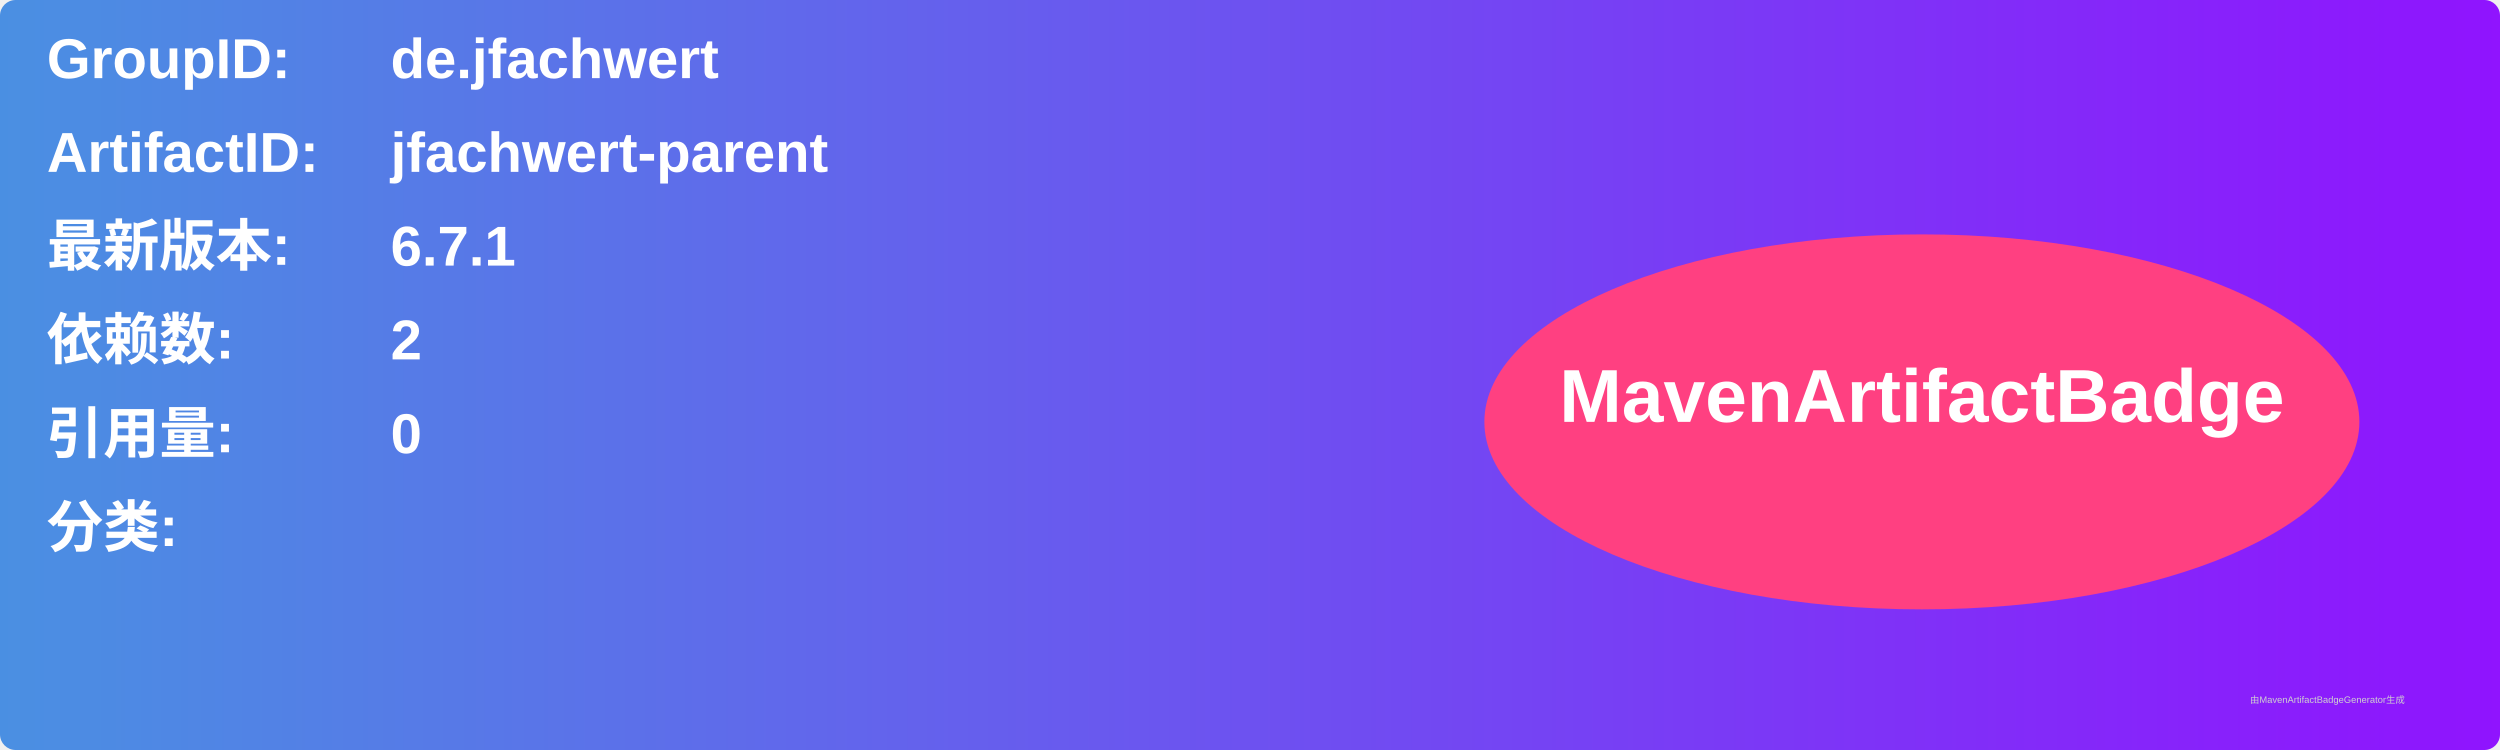
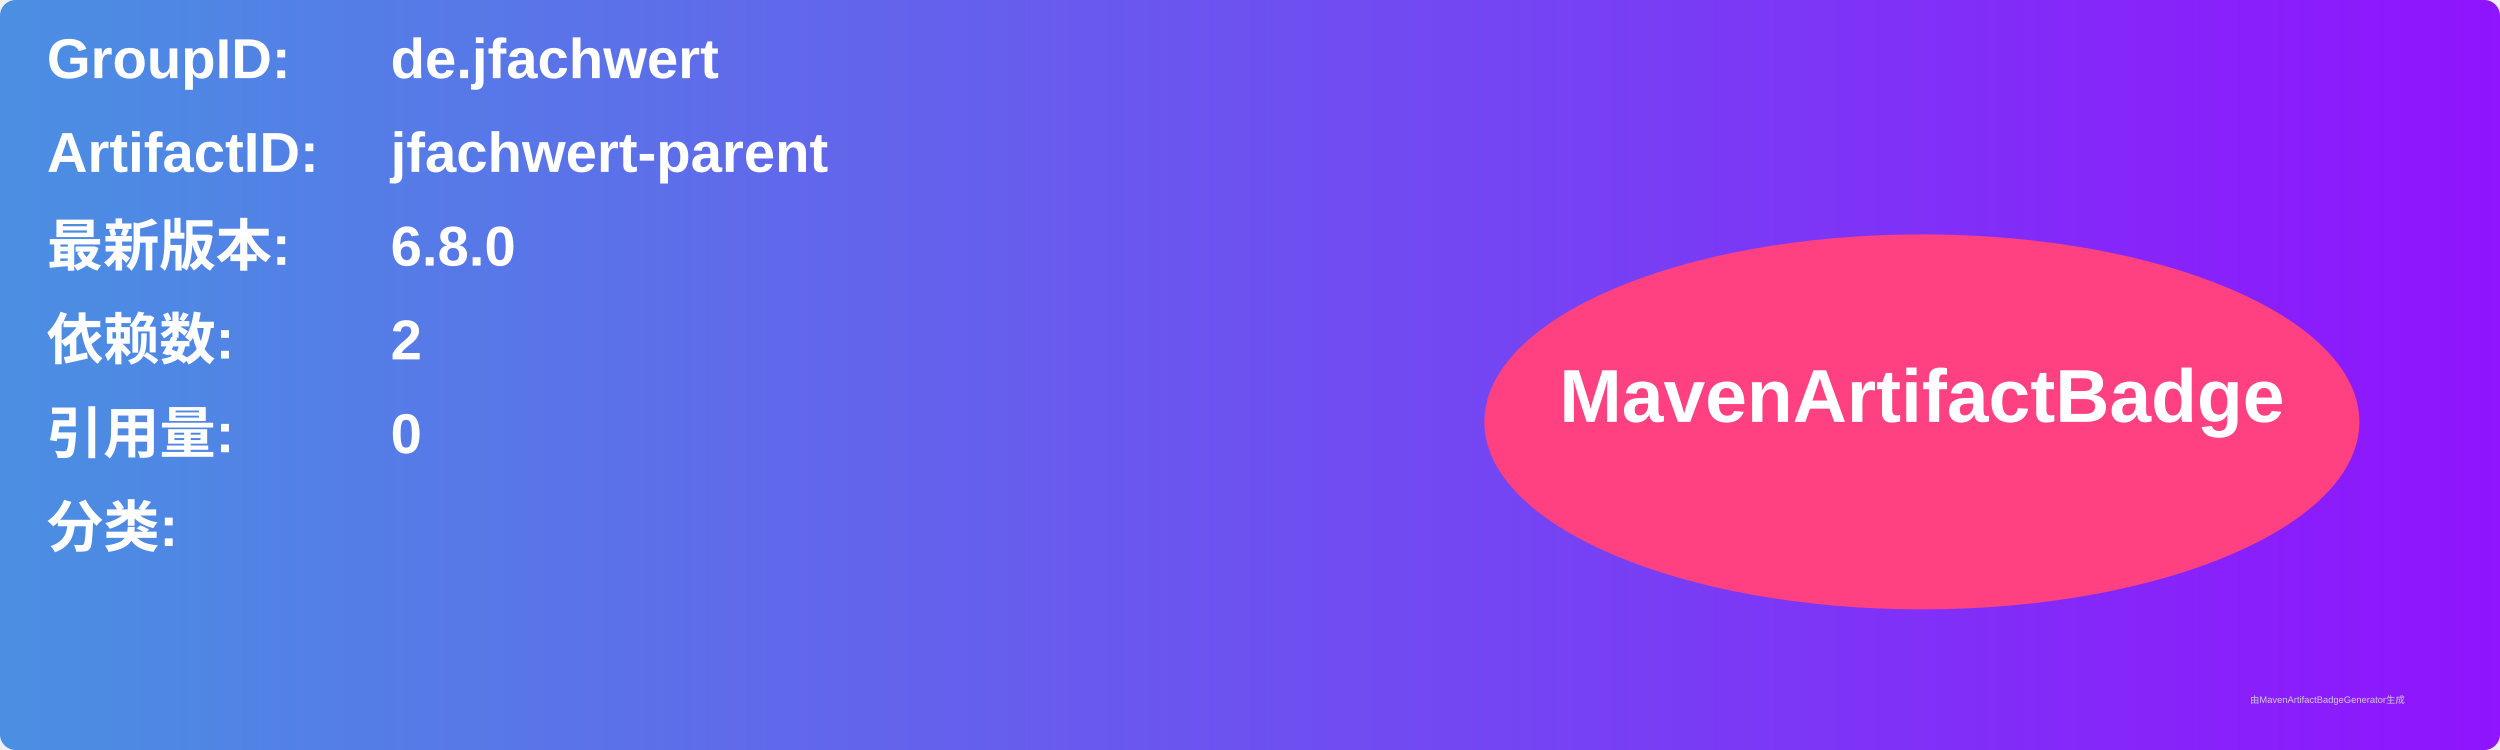
<svg xmlns="http://www.w3.org/2000/svg" width="800" height="240" viewBox="0 0 800 240">
  <linearGradient id="grad" x1="0%" y1="0%" x2="100%" y2="0%">
    <stop offset="0%" stop-color="#4a90e2" />
    <stop offset="100%" stop-color="#9013fe" />
  </linearGradient>
  <rect width="100%" height="100%" rx="5" ry="5" fill="url(#grad)" />
  <g transform="translate(15, 15)">
    <text x="0" y="10" font-family="Arial" font-size="18" fill="white" font-weight="bold" width="260">GroupID:</text>
    <text x="110" y="10" font-family="Arial" font-size="18" fill="white" font-weight="bold" width="460">de.jfachwert</text>
    <text x="0" y="40" font-family="Arial" font-size="18" fill="white" font-weight="bold" width="260">ArtifactID:</text>
    <text x="110" y="40" font-family="Arial" font-size="18" fill="white" font-weight="bold" width="460">jfachwert-parent</text>
    <text x="0" y="70" font-family="Arial" font-size="18" fill="white" font-weight="bold">最新版本:</text>
    <text x="110" y="70" font-family="Arial" font-size="18" fill="white" font-weight="bold">
-       <tspan font-weight="bold">6.7.1</tspan>
+       <tspan font-weight="bold">6.8.0</tspan>
    </text>
    <text x="0" y="100" font-family="Arial" font-size="18" fill="white" font-weight="bold">依赖数: </text>
    <text x="110" y="100" font-family="Arial" font-size="18" fill="white">
      <tspan font-weight="bold">2</tspan>
    </text>
    <text x="0" y="130" font-family="Arial" font-size="18" fill="white" font-weight="bold">引用量: </text>
    <text x="110" y="130" font-family="Arial" font-size="18" fill="white">
      <tspan font-weight="bold">0</tspan>
    </text>
    <text x="0" y="160" font-family="Arial" font-size="18" fill="white" font-weight="bold">分类:</text>
    <text x="10" y="190" font-family="Arial" font-size="10" fill="white">
      <tspan font-weight="bold" />
    </text>
    <ellipse cx="600" cy="120" rx="140" ry="60" fill="#ff4081" />
    <text x="600" y="120" text-anchor="middle" font-family="Arial" font-size="24" fill="white" font-weight="bold">MavenArtifactBadge</text>
  </g>
  <text x="720" y="225" font-family="Arial" font-size="3" fill="#d0d0d0">由MavenArtifactBadgeGenerator生成</text>
</svg>
